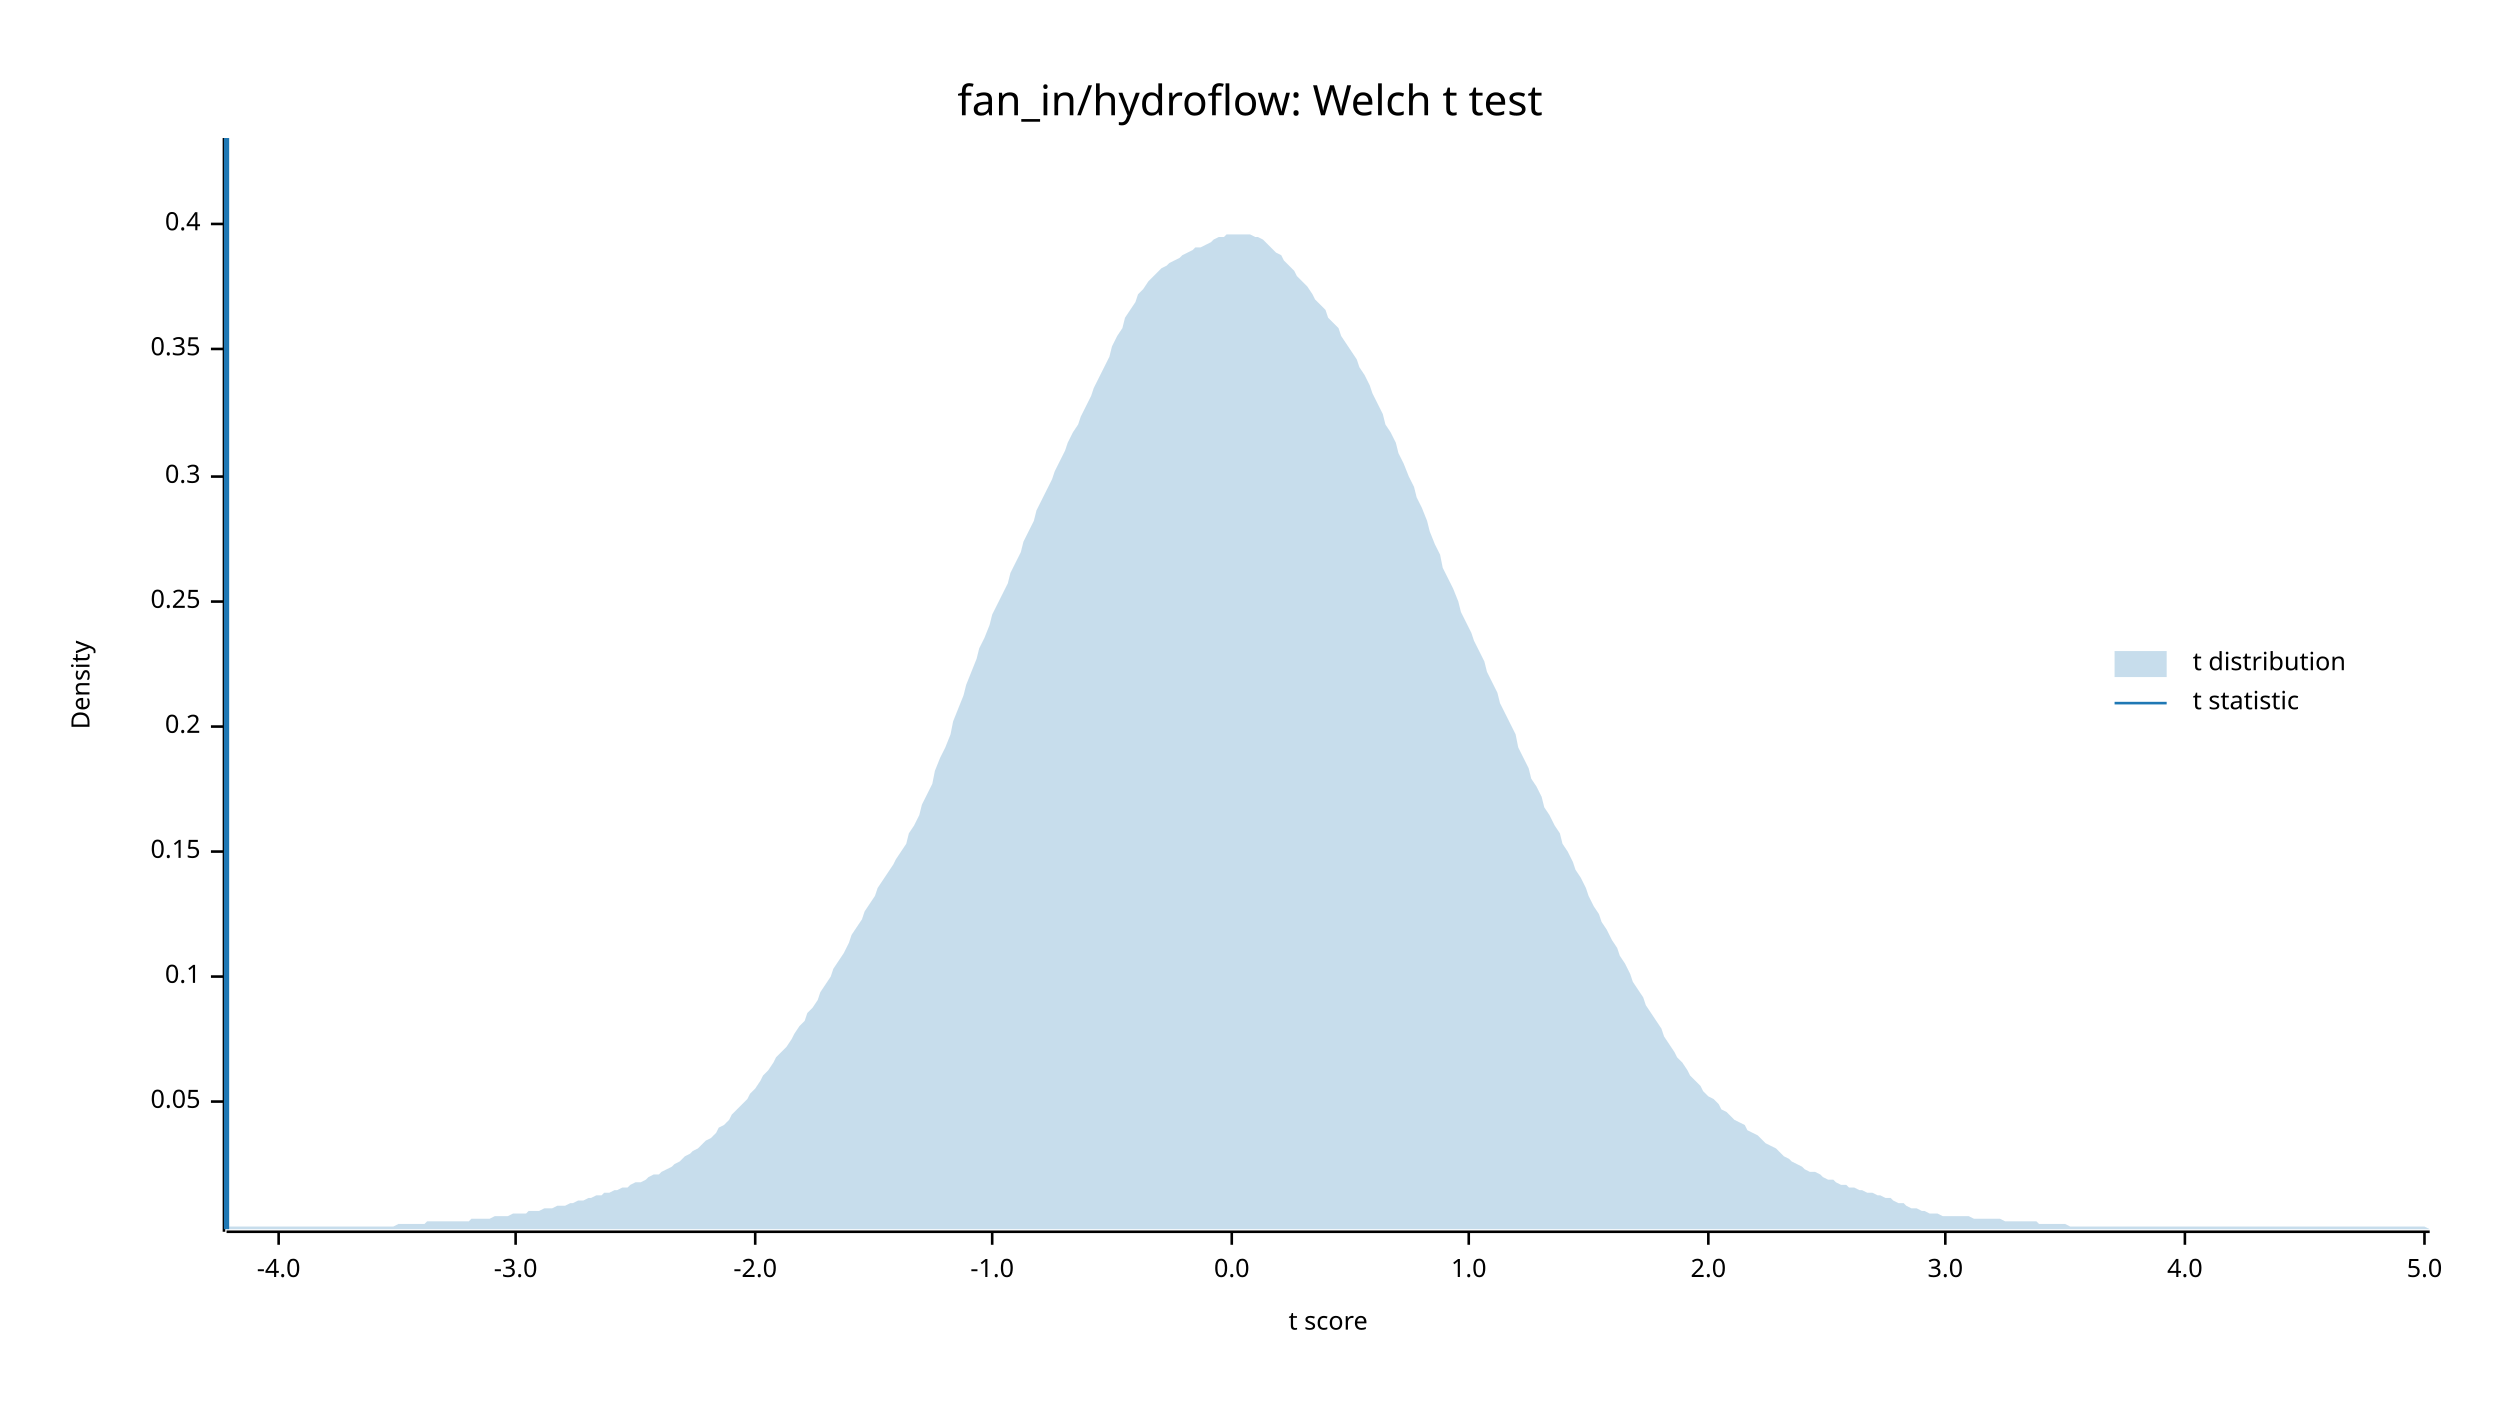
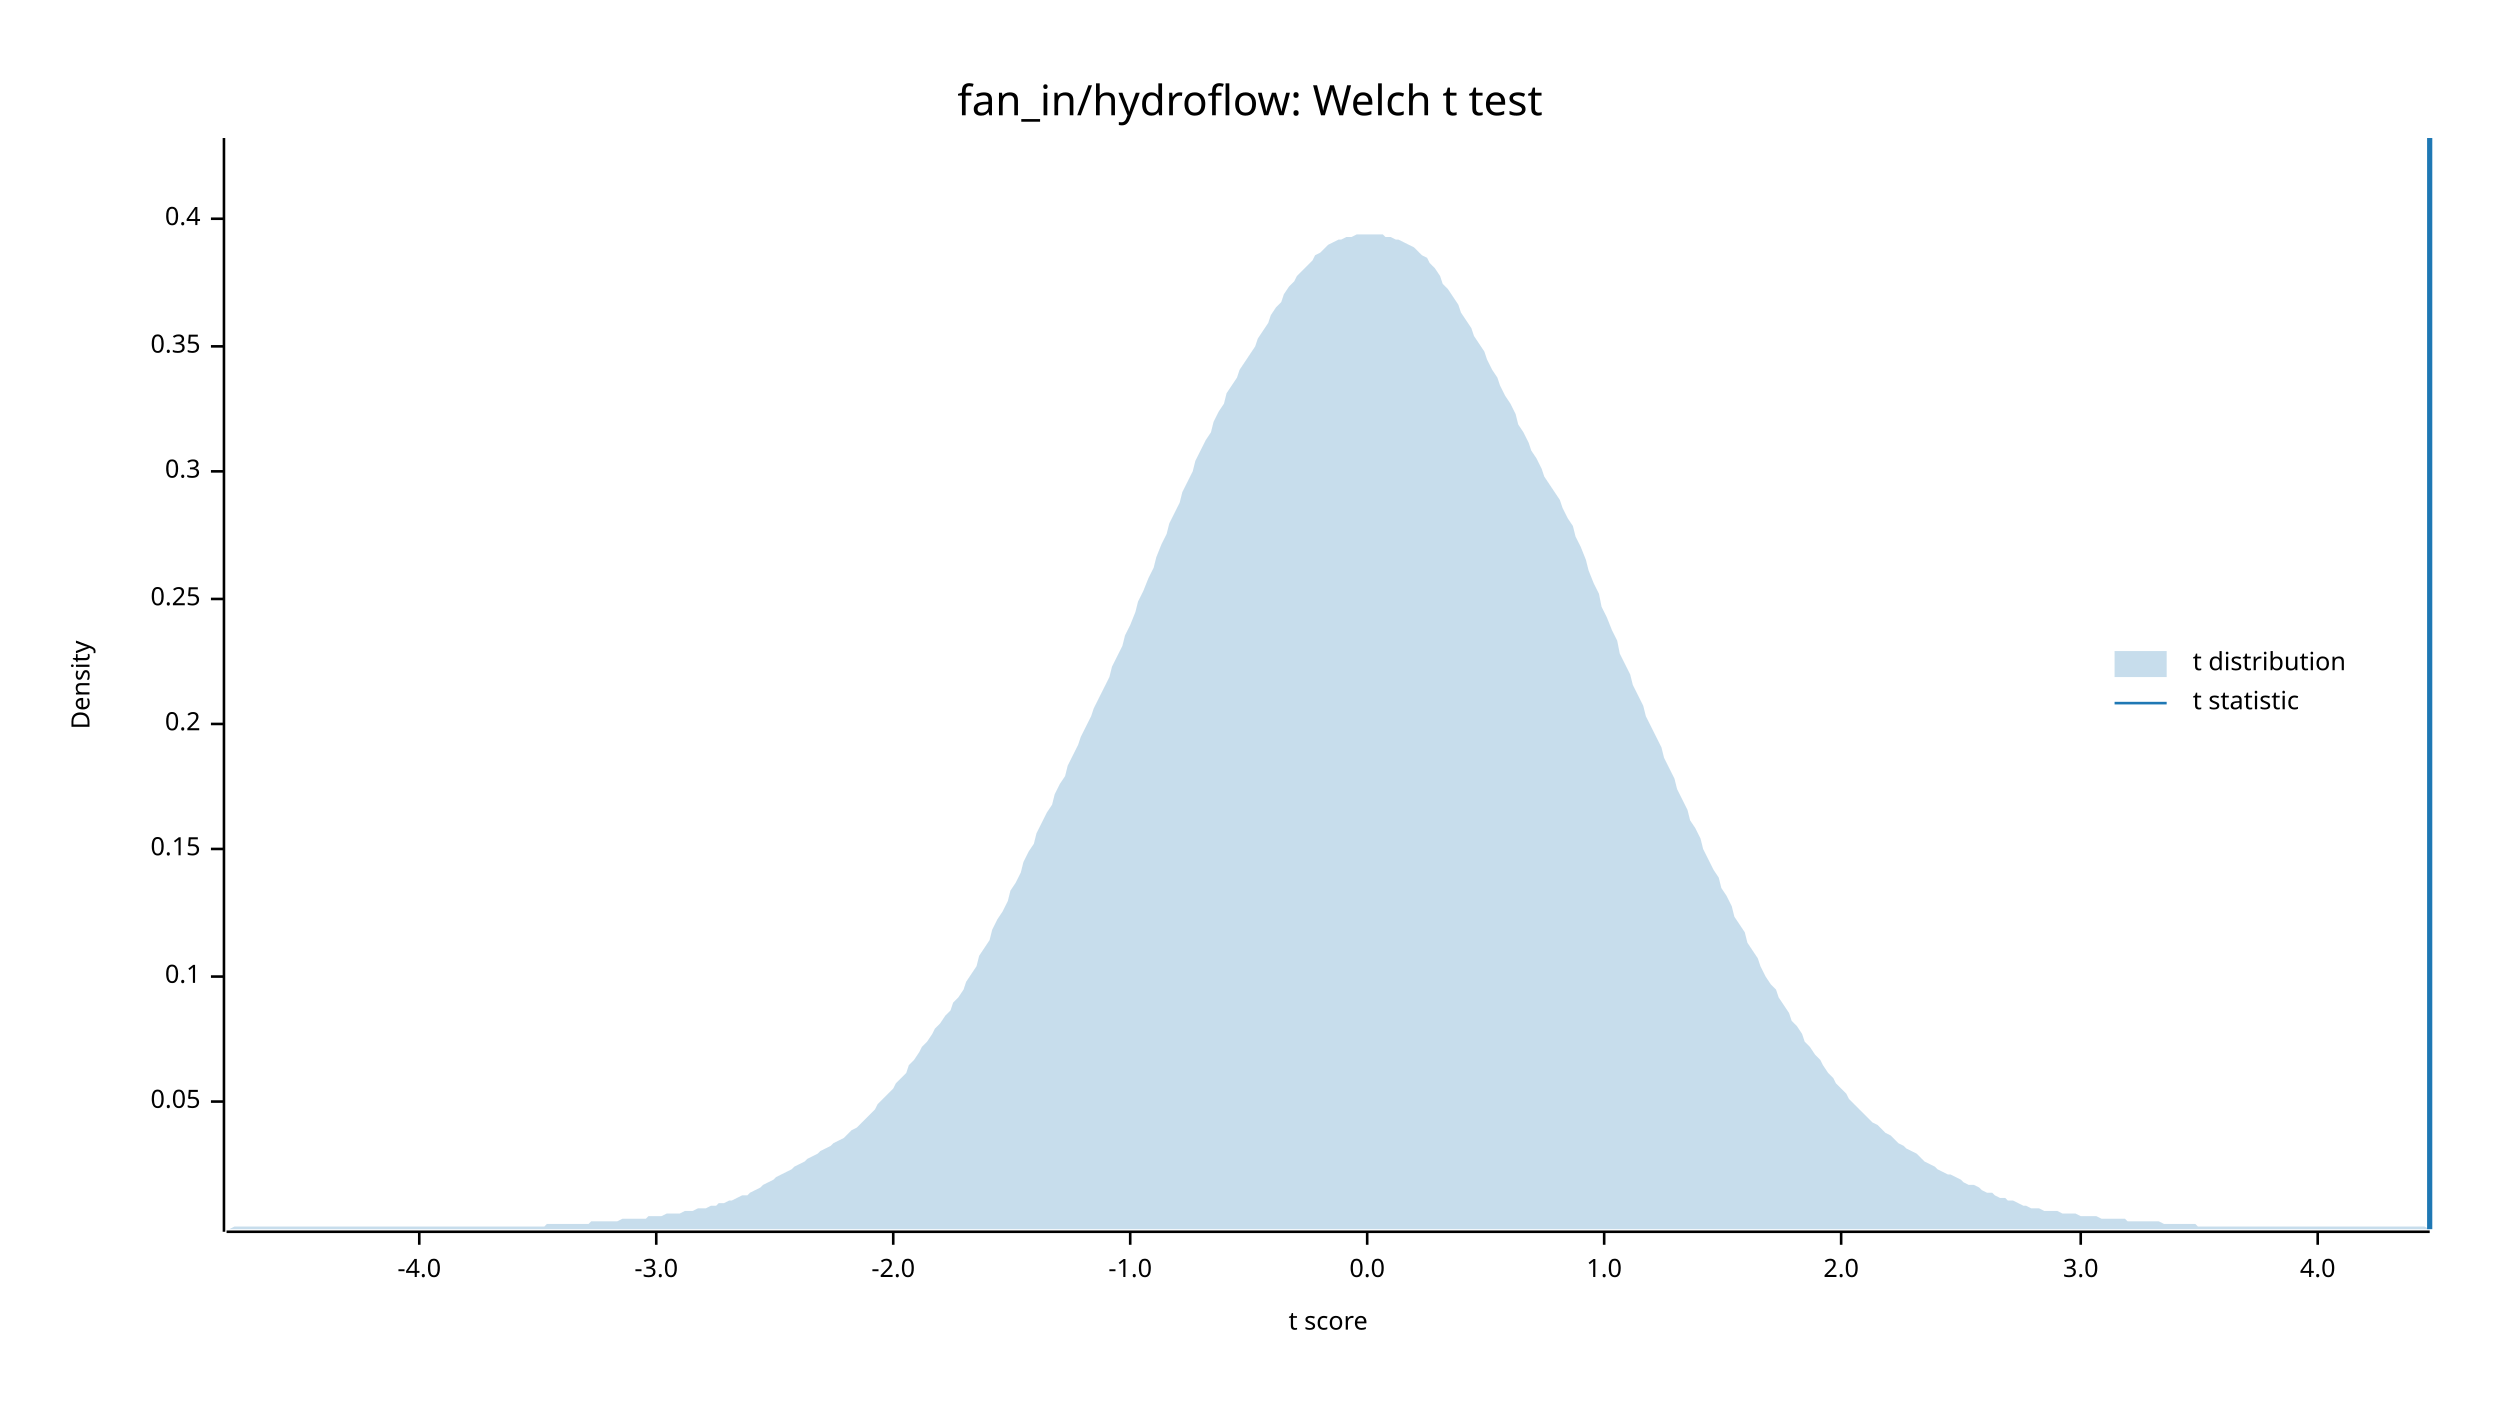
<svg xmlns="http://www.w3.org/2000/svg" width="960" height="540" viewBox="0 0 960 540">
  <text x="480" y="32" dy="0.76em" text-anchor="middle" font-family="sans-serif" font-size="16.129" opacity="1" fill="#000000">
fan_in/hydroflow: Welch t test
</text>
  <text x="27" y="263" dy="0.76em" text-anchor="middle" font-family="sans-serif" font-size="9.677" opacity="1" fill="#000000" transform="rotate(270, 27, 263)">
Density
</text>
  <text x="510" y="513" dy="-0.5ex" text-anchor="middle" font-family="sans-serif" font-size="9.677" opacity="1" fill="#000000">
t score
</text>
  <polyline fill="none" opacity="1" stroke="#000000" stroke-width="1" points="86,53 86,473 " />
  <text x="77" y="423" dy="0.5ex" text-anchor="end" font-family="sans-serif" font-size="9.677" opacity="1" fill="#000000">
0.05
</text>
  <polyline fill="none" opacity="1" stroke="#000000" stroke-width="1" points="81,423 86,423 " />
  <text x="77" y="375" dy="0.5ex" text-anchor="end" font-family="sans-serif" font-size="9.677" opacity="1" fill="#000000">
0.1
</text>
  <polyline fill="none" opacity="1" stroke="#000000" stroke-width="1" points="81,375 86,375 " />
-   <text x="77" y="327" dy="0.5ex" text-anchor="end" font-family="sans-serif" font-size="9.677" opacity="1" fill="#000000">
+   <text x="77" y="326" dy="0.5ex" text-anchor="end" font-family="sans-serif" font-size="9.677" opacity="1" fill="#000000">
0.15
</text>
-   <polyline fill="none" opacity="1" stroke="#000000" stroke-width="1" points="81,327 86,327 " />
-   <text x="77" y="279" dy="0.5ex" text-anchor="end" font-family="sans-serif" font-size="9.677" opacity="1" fill="#000000">
+   <polyline fill="none" opacity="1" stroke="#000000" stroke-width="1" points="81,326 86,326 " />
+   <text x="77" y="278" dy="0.5ex" text-anchor="end" font-family="sans-serif" font-size="9.677" opacity="1" fill="#000000">
0.2
</text>
-   <polyline fill="none" opacity="1" stroke="#000000" stroke-width="1" points="81,279 86,279 " />
-   <text x="77" y="231" dy="0.5ex" text-anchor="end" font-family="sans-serif" font-size="9.677" opacity="1" fill="#000000">
+   <polyline fill="none" opacity="1" stroke="#000000" stroke-width="1" points="81,278 86,278 " />
+   <text x="77" y="230" dy="0.5ex" text-anchor="end" font-family="sans-serif" font-size="9.677" opacity="1" fill="#000000">
0.25
</text>
-   <polyline fill="none" opacity="1" stroke="#000000" stroke-width="1" points="81,231 86,231 " />
-   <text x="77" y="183" dy="0.5ex" text-anchor="end" font-family="sans-serif" font-size="9.677" opacity="1" fill="#000000">
+   <polyline fill="none" opacity="1" stroke="#000000" stroke-width="1" points="81,230 86,230 " />
+   <text x="77" y="181" dy="0.5ex" text-anchor="end" font-family="sans-serif" font-size="9.677" opacity="1" fill="#000000">
0.3
</text>
-   <polyline fill="none" opacity="1" stroke="#000000" stroke-width="1" points="81,183 86,183 " />
-   <text x="77" y="134" dy="0.5ex" text-anchor="end" font-family="sans-serif" font-size="9.677" opacity="1" fill="#000000">
+   <polyline fill="none" opacity="1" stroke="#000000" stroke-width="1" points="81,181 86,181 " />
+   <text x="77" y="133" dy="0.5ex" text-anchor="end" font-family="sans-serif" font-size="9.677" opacity="1" fill="#000000">
0.35
</text>
-   <polyline fill="none" opacity="1" stroke="#000000" stroke-width="1" points="81,134 86,134 " />
-   <text x="77" y="86" dy="0.5ex" text-anchor="end" font-family="sans-serif" font-size="9.677" opacity="1" fill="#000000">
+   <polyline fill="none" opacity="1" stroke="#000000" stroke-width="1" points="81,133 86,133 " />
+   <text x="77" y="84" dy="0.5ex" text-anchor="end" font-family="sans-serif" font-size="9.677" opacity="1" fill="#000000">
0.4
</text>
-   <polyline fill="none" opacity="1" stroke="#000000" stroke-width="1" points="81,86 86,86 " />
+   <polyline fill="none" opacity="1" stroke="#000000" stroke-width="1" points="81,84 86,84 " />
  <polyline fill="none" opacity="1" stroke="#000000" stroke-width="1" points="87,473 933,473 " />
-   <text x="107" y="483" dy="0.76em" text-anchor="middle" font-family="sans-serif" font-size="9.677" opacity="1" fill="#000000">
+   <text x="161" y="483" dy="0.76em" text-anchor="middle" font-family="sans-serif" font-size="9.677" opacity="1" fill="#000000">
-4.0
</text>
-   <polyline fill="none" opacity="1" stroke="#000000" stroke-width="1" points="107,473 107,478 " />
-   <text x="198" y="483" dy="0.76em" text-anchor="middle" font-family="sans-serif" font-size="9.677" opacity="1" fill="#000000">
+   <polyline fill="none" opacity="1" stroke="#000000" stroke-width="1" points="161,473 161,478 " />
+   <text x="252" y="483" dy="0.76em" text-anchor="middle" font-family="sans-serif" font-size="9.677" opacity="1" fill="#000000">
-3.0
</text>
-   <polyline fill="none" opacity="1" stroke="#000000" stroke-width="1" points="198,473 198,478 " />
-   <text x="290" y="483" dy="0.76em" text-anchor="middle" font-family="sans-serif" font-size="9.677" opacity="1" fill="#000000">
+   <polyline fill="none" opacity="1" stroke="#000000" stroke-width="1" points="252,473 252,478 " />
+   <text x="343" y="483" dy="0.76em" text-anchor="middle" font-family="sans-serif" font-size="9.677" opacity="1" fill="#000000">
-2.0
</text>
-   <polyline fill="none" opacity="1" stroke="#000000" stroke-width="1" points="290,473 290,478 " />
-   <text x="381" y="483" dy="0.76em" text-anchor="middle" font-family="sans-serif" font-size="9.677" opacity="1" fill="#000000">
+   <polyline fill="none" opacity="1" stroke="#000000" stroke-width="1" points="343,473 343,478 " />
+   <text x="434" y="483" dy="0.76em" text-anchor="middle" font-family="sans-serif" font-size="9.677" opacity="1" fill="#000000">
-1.0
</text>
-   <polyline fill="none" opacity="1" stroke="#000000" stroke-width="1" points="381,473 381,478 " />
-   <text x="473" y="483" dy="0.76em" text-anchor="middle" font-family="sans-serif" font-size="9.677" opacity="1" fill="#000000">
+   <polyline fill="none" opacity="1" stroke="#000000" stroke-width="1" points="434,473 434,478 " />
+   <text x="525" y="483" dy="0.76em" text-anchor="middle" font-family="sans-serif" font-size="9.677" opacity="1" fill="#000000">
0.0
</text>
-   <polyline fill="none" opacity="1" stroke="#000000" stroke-width="1" points="473,473 473,478 " />
-   <text x="564" y="483" dy="0.76em" text-anchor="middle" font-family="sans-serif" font-size="9.677" opacity="1" fill="#000000">
+   <polyline fill="none" opacity="1" stroke="#000000" stroke-width="1" points="525,473 525,478 " />
+   <text x="616" y="483" dy="0.76em" text-anchor="middle" font-family="sans-serif" font-size="9.677" opacity="1" fill="#000000">
1.0
</text>
-   <polyline fill="none" opacity="1" stroke="#000000" stroke-width="1" points="564,473 564,478 " />
-   <text x="656" y="483" dy="0.76em" text-anchor="middle" font-family="sans-serif" font-size="9.677" opacity="1" fill="#000000">
+   <polyline fill="none" opacity="1" stroke="#000000" stroke-width="1" points="616,473 616,478 " />
+   <text x="707" y="483" dy="0.76em" text-anchor="middle" font-family="sans-serif" font-size="9.677" opacity="1" fill="#000000">
2.0
</text>
-   <polyline fill="none" opacity="1" stroke="#000000" stroke-width="1" points="656,473 656,478 " />
-   <text x="747" y="483" dy="0.76em" text-anchor="middle" font-family="sans-serif" font-size="9.677" opacity="1" fill="#000000">
+   <polyline fill="none" opacity="1" stroke="#000000" stroke-width="1" points="707,473 707,478 " />
+   <text x="799" y="483" dy="0.76em" text-anchor="middle" font-family="sans-serif" font-size="9.677" opacity="1" fill="#000000">
3.0
</text>
-   <polyline fill="none" opacity="1" stroke="#000000" stroke-width="1" points="747,473 747,478 " />
-   <text x="839" y="483" dy="0.76em" text-anchor="middle" font-family="sans-serif" font-size="9.677" opacity="1" fill="#000000">
+   <polyline fill="none" opacity="1" stroke="#000000" stroke-width="1" points="799,473 799,478 " />
+   <text x="890" y="483" dy="0.76em" text-anchor="middle" font-family="sans-serif" font-size="9.677" opacity="1" fill="#000000">
4.0
</text>
-   <polyline fill="none" opacity="1" stroke="#000000" stroke-width="1" points="839,473 839,478 " />
-   <text x="931" y="483" dy="0.76em" text-anchor="middle" font-family="sans-serif" font-size="9.677" opacity="1" fill="#000000">
- 5.0
- </text>
-   <polyline fill="none" opacity="1" stroke="#000000" stroke-width="1" points="931,473 931,478 " />
-   <polygon opacity="0.25" fill="#1F78B4" points="87,472 88,471 90,471 92,471 93,471 95,471 97,471 98,471 100,471 102,471 103,471 105,471 107,471 109,471 110,471 112,471 114,471 115,471 117,471 119,471 120,471 122,471 124,471 125,471 127,471 129,471 131,471 132,471 134,471 136,471 137,471 139,471 141,471 142,471 144,471 146,471 148,471 149,471 151,471 153,470 154,470 156,470 158,470 159,470 161,470 163,470 164,469 166,469 168,469 170,469 171,469 173,469 175,469 176,469 178,469 180,469 181,468 183,468 185,468 187,468 188,468 190,467 192,467 193,467 195,467 197,466 198,466 200,466 202,466 203,465 205,465 207,465 209,464 210,464 212,464 214,463 215,463 217,463 219,462 220,462 222,461 224,461 226,460 227,460 229,459 231,459 232,458 234,458 236,457 237,457 239,456 241,456 242,455 244,454 246,454 248,453 249,452 251,451 253,451 254,450 256,449 258,448 259,447 261,446 263,444 265,443 266,442 268,441 270,439 271,438 273,437 275,435 276,433 278,432 280,430 281,428 283,426 285,424 287,422 288,420 290,418 292,415 293,413 295,411 297,408 298,406 300,404 302,402 304,399 305,397 307,394 309,392 310,389 312,387 314,384 315,381 317,378 319,375 320,372 322,369 324,366 326,362 327,359 329,356 331,353 332,350 334,347 336,344 337,341 339,338 341,335 343,332 344,330 346,327 348,324 349,320 351,317 353,313 354,309 356,305 358,301 359,296 361,291 363,287 365,282 366,277 368,272 370,267 371,263 373,258 375,253 376,249 378,245 380,240 381,236 383,232 385,228 387,224 388,220 390,216 392,212 393,208 395,204 397,200 398,196 400,192 402,188 404,184 405,181 407,177 409,173 410,170 412,166 414,163 415,160 417,156 419,152 420,149 422,145 424,141 426,137 427,133 429,129 431,126 432,122 434,119 436,116 437,113 439,111 441,108 443,106 444,105 446,103 448,102 449,101 451,100 453,99 454,98 456,97 458,96 459,95 461,95 463,94 465,93 466,92 468,91 470,91 471,90 473,90 475,90 476,90 478,90 480,90 482,91 483,91 485,92 487,94 488,95 490,97 492,98 493,100 495,102 497,104 498,106 500,108 502,110 504,113 505,115 507,117 509,119 510,122 512,124 514,126 515,129 517,132 519,135 521,138 522,141 524,144 526,148 527,151 529,155 531,159 532,163 534,166 536,170 537,174 539,178 541,183 543,187 544,191 546,195 548,200 549,204 551,209 553,213 554,218 556,222 558,226 560,231 561,235 563,239 565,243 566,246 568,250 570,254 571,258 573,262 575,266 576,270 578,274 580,278 582,282 583,287 585,291 587,295 588,299 590,302 592,306 593,310 595,313 597,317 599,320 600,324 602,327 604,331 605,334 607,337 609,341 610,344 612,348 614,351 615,354 617,357 619,361 621,364 622,367 624,370 626,374 627,377 629,380 631,383 632,386 634,389 636,392 638,395 639,398 641,401 643,404 644,406 646,408 648,411 649,413 651,415 653,417 654,419 656,421 658,422 660,424 661,426 663,427 665,429 666,430 668,431 670,432 671,434 673,435 675,436 676,437 678,439 680,440 682,441 683,442 685,444 687,445 688,446 690,447 692,448 693,449 695,450 697,450 699,451 700,452 702,453 704,453 705,454 707,455 709,455 710,456 712,456 714,457 715,457 717,458 719,458 721,459 722,459 724,460 726,460 727,461 729,462 731,462 732,463 734,464 736,464 738,465 739,465 741,466 743,466 744,466 746,467 748,467 749,467 751,467 753,467 754,467 756,467 758,468 760,468 761,468 763,468 765,468 766,468 768,468 770,469 771,469 773,469 775,469 777,469 778,469 780,469 782,469 783,470 785,470 787,470 788,470 790,470 792,470 793,470 795,471 797,471 799,471 800,471 802,471 804,471 805,471 807,471 809,471 810,471 812,471 814,471 816,471 817,471 819,471 821,471 822,471 824,471 826,471 827,471 829,471 831,471 832,471 834,471 836,471 838,471 839,471 841,471 843,471 844,471 846,471 848,471 849,471 851,471 853,471 855,471 856,471 858,471 860,471 861,471 863,471 865,471 866,471 868,471 870,471 871,471 873,471 875,471 877,471 878,471 880,471 882,471 883,471 885,471 887,471 888,471 890,471 892,471 894,471 895,471 897,471 899,471 900,471 902,471 904,471 905,471 907,471 909,471 910,471 912,471 914,471 916,471 917,471 919,471 921,471 922,471 924,471 926,471 927,471 929,471 931,471 933,472 933,472 87,472 " />
-   <polyline fill="none" opacity="1" stroke="#1F78B4" stroke-width="2" points="87,472 87,53 " />
+   <polyline fill="none" opacity="1" stroke="#000000" stroke-width="1" points="890,473 890,478 " />
+   <polygon opacity="0.25" fill="#1F78B4" points="87,472 88,472 90,471 92,471 93,471 95,471 97,471 98,471 100,471 102,471 103,471 105,471 107,471 109,471 110,471 112,471 114,471 115,471 117,471 119,471 120,471 122,471 124,471 125,471 127,471 129,471 131,471 132,471 134,471 136,471 137,471 139,471 141,471 142,471 144,471 146,471 148,471 149,471 151,471 153,471 154,471 156,471 158,471 159,471 161,471 163,471 164,471 166,471 168,471 170,471 171,471 173,471 175,471 176,471 178,471 180,471 181,471 183,471 185,471 187,471 188,471 190,471 192,471 193,471 195,471 197,471 198,471 200,471 202,471 203,471 205,471 207,471 209,471 210,470 212,470 214,470 215,470 217,470 219,470 220,470 222,470 224,470 226,470 227,469 229,469 231,469 232,469 234,469 236,469 237,469 239,468 241,468 242,468 244,468 246,468 248,468 249,467 251,467 253,467 254,467 256,466 258,466 259,466 261,466 263,465 265,465 266,465 268,464 270,464 271,464 273,463 275,463 276,462 278,462 280,461 281,461 283,460 285,459 287,459 288,458 290,457 292,456 293,455 295,454 297,453 298,452 300,451 302,450 304,449 305,448 307,447 309,446 310,445 312,444 314,443 315,442 317,441 319,440 320,439 322,438 324,437 326,435 327,434 329,433 331,431 332,430 334,428 336,426 337,424 339,422 341,420 343,418 344,416 346,414 348,412 349,409 351,407 353,404 354,402 356,400 358,397 359,395 361,393 363,390 365,388 366,385 368,383 370,380 371,377 373,374 375,371 376,367 378,364 380,361 381,357 383,353 385,350 387,346 388,342 390,339 392,335 393,331 395,327 397,324 398,320 400,316 402,312 404,309 405,305 407,301 409,298 410,294 412,290 414,286 415,283 417,279 419,275 420,272 422,268 424,264 426,260 427,256 429,252 431,248 432,244 434,240 436,235 437,231 439,227 441,222 443,218 444,214 446,209 448,205 449,201 451,197 453,193 454,189 456,185 458,181 459,177 461,173 463,169 465,166 466,162 468,158 470,155 471,151 473,148 475,145 476,142 478,139 480,136 482,133 483,130 485,127 487,124 488,121 490,118 492,116 493,113 495,110 497,108 498,106 500,104 502,102 504,100 505,98 507,97 509,95 510,94 512,93 514,92 515,92 517,91 519,91 521,90 522,90 524,90 526,90 527,90 529,90 531,90 532,91 534,91 536,92 537,92 539,93 541,94 543,95 544,96 546,98 548,99 549,101 551,103 553,106 554,109 556,111 558,114 560,117 561,120 563,123 565,126 566,129 568,132 570,135 571,138 573,142 575,145 576,148 578,152 580,155 582,159 583,163 585,166 587,170 588,173 590,176 592,180 593,183 595,186 597,189 599,192 600,195 602,199 604,202 605,206 607,210 609,215 610,219 612,224 614,228 615,233 617,237 619,242 621,246 622,251 624,255 626,259 627,263 629,267 631,271 632,275 634,279 636,283 638,287 639,291 641,295 643,299 644,303 646,307 648,311 649,315 651,318 653,322 654,326 656,330 658,334 660,337 661,341 663,344 665,348 666,352 668,355 670,358 671,362 673,365 675,368 676,371 678,375 680,378 682,380 683,383 685,386 687,389 688,392 690,394 692,397 693,400 695,402 697,405 699,407 700,409 702,412 704,414 705,416 707,418 709,420 710,422 712,424 714,426 715,427 717,429 719,431 721,432 722,433 724,435 726,436 727,437 729,439 731,440 732,441 734,442 736,443 738,445 739,446 741,447 743,448 744,449 746,450 748,451 749,451 751,452 753,453 754,454 756,455 758,455 760,456 761,457 763,458 765,458 766,459 768,460 770,460 771,461 773,461 775,462 777,463 778,463 780,464 782,464 783,464 785,465 787,465 788,465 790,465 792,466 793,466 795,466 797,466 799,467 800,467 802,467 804,467 805,467 807,468 809,468 810,468 812,468 814,468 816,468 817,469 819,469 821,469 822,469 824,469 826,469 827,469 829,469 831,470 832,470 834,470 836,470 838,470 839,470 841,470 843,470 844,471 846,471 848,471 849,471 851,471 853,471 855,471 856,471 858,471 860,471 861,471 863,471 865,471 866,471 868,471 870,471 871,471 873,471 875,471 877,471 878,471 880,471 882,471 883,471 885,471 887,471 888,471 890,471 892,471 894,471 895,471 897,471 899,471 900,471 902,471 904,471 905,471 907,471 909,471 910,471 912,471 914,471 916,471 917,471 919,471 921,471 922,471 924,471 926,471 927,471 929,471 931,471 933,472 933,472 87,472 " />
+   <polyline fill="none" opacity="1" stroke="#1F78B4" stroke-width="2" points="933,472 933,53 " />
  <text x="842" y="250" dy="0.76em" text-anchor="start" font-family="sans-serif" font-size="9.677" opacity="1" fill="#000000">
t distribution
</text>
  <text x="842" y="265" dy="0.76em" text-anchor="start" font-family="sans-serif" font-size="9.677" opacity="1" fill="#000000">
t statistic
</text>
  <rect x="812" y="250" width="20" height="10" opacity="0.25" fill="#1F78B4" stroke="none" />
  <polyline fill="none" opacity="1" stroke="#1F78B4" stroke-width="1" points="812,270 832,270 " />
</svg>
